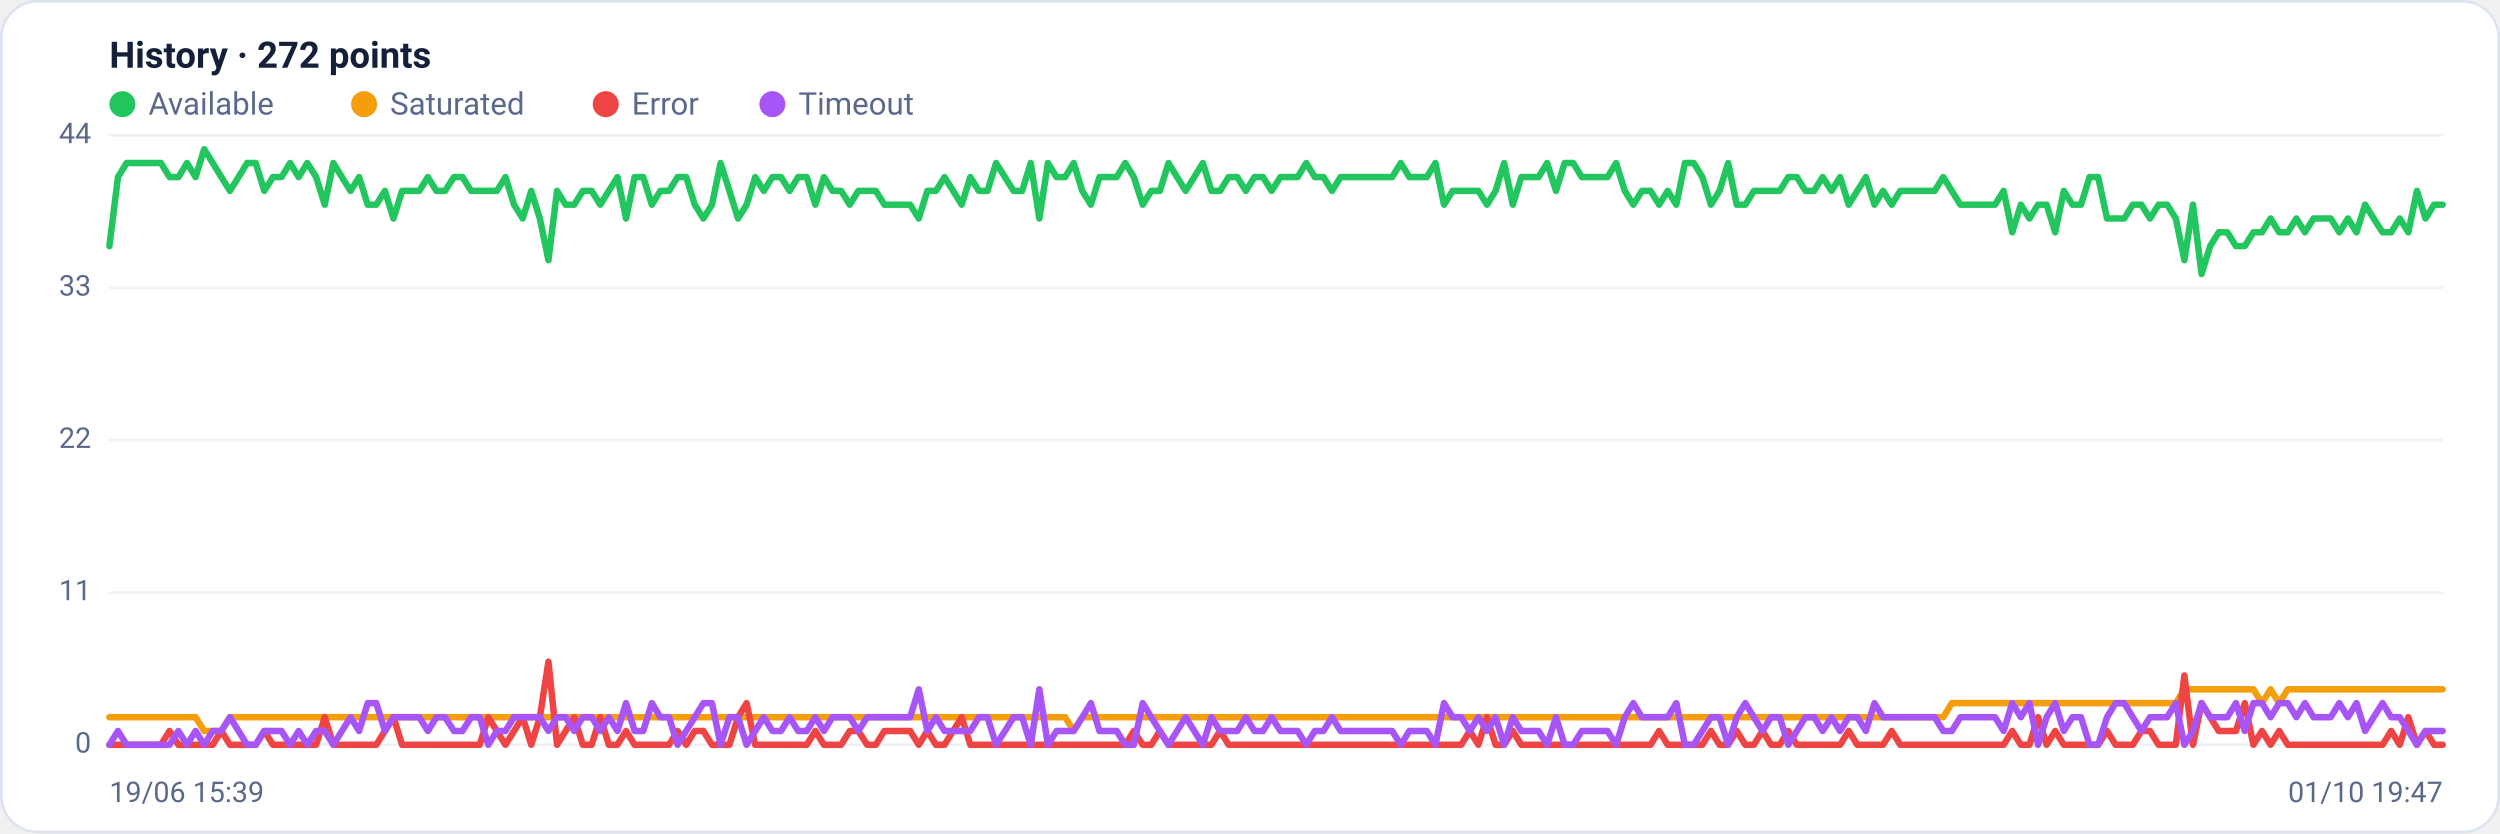
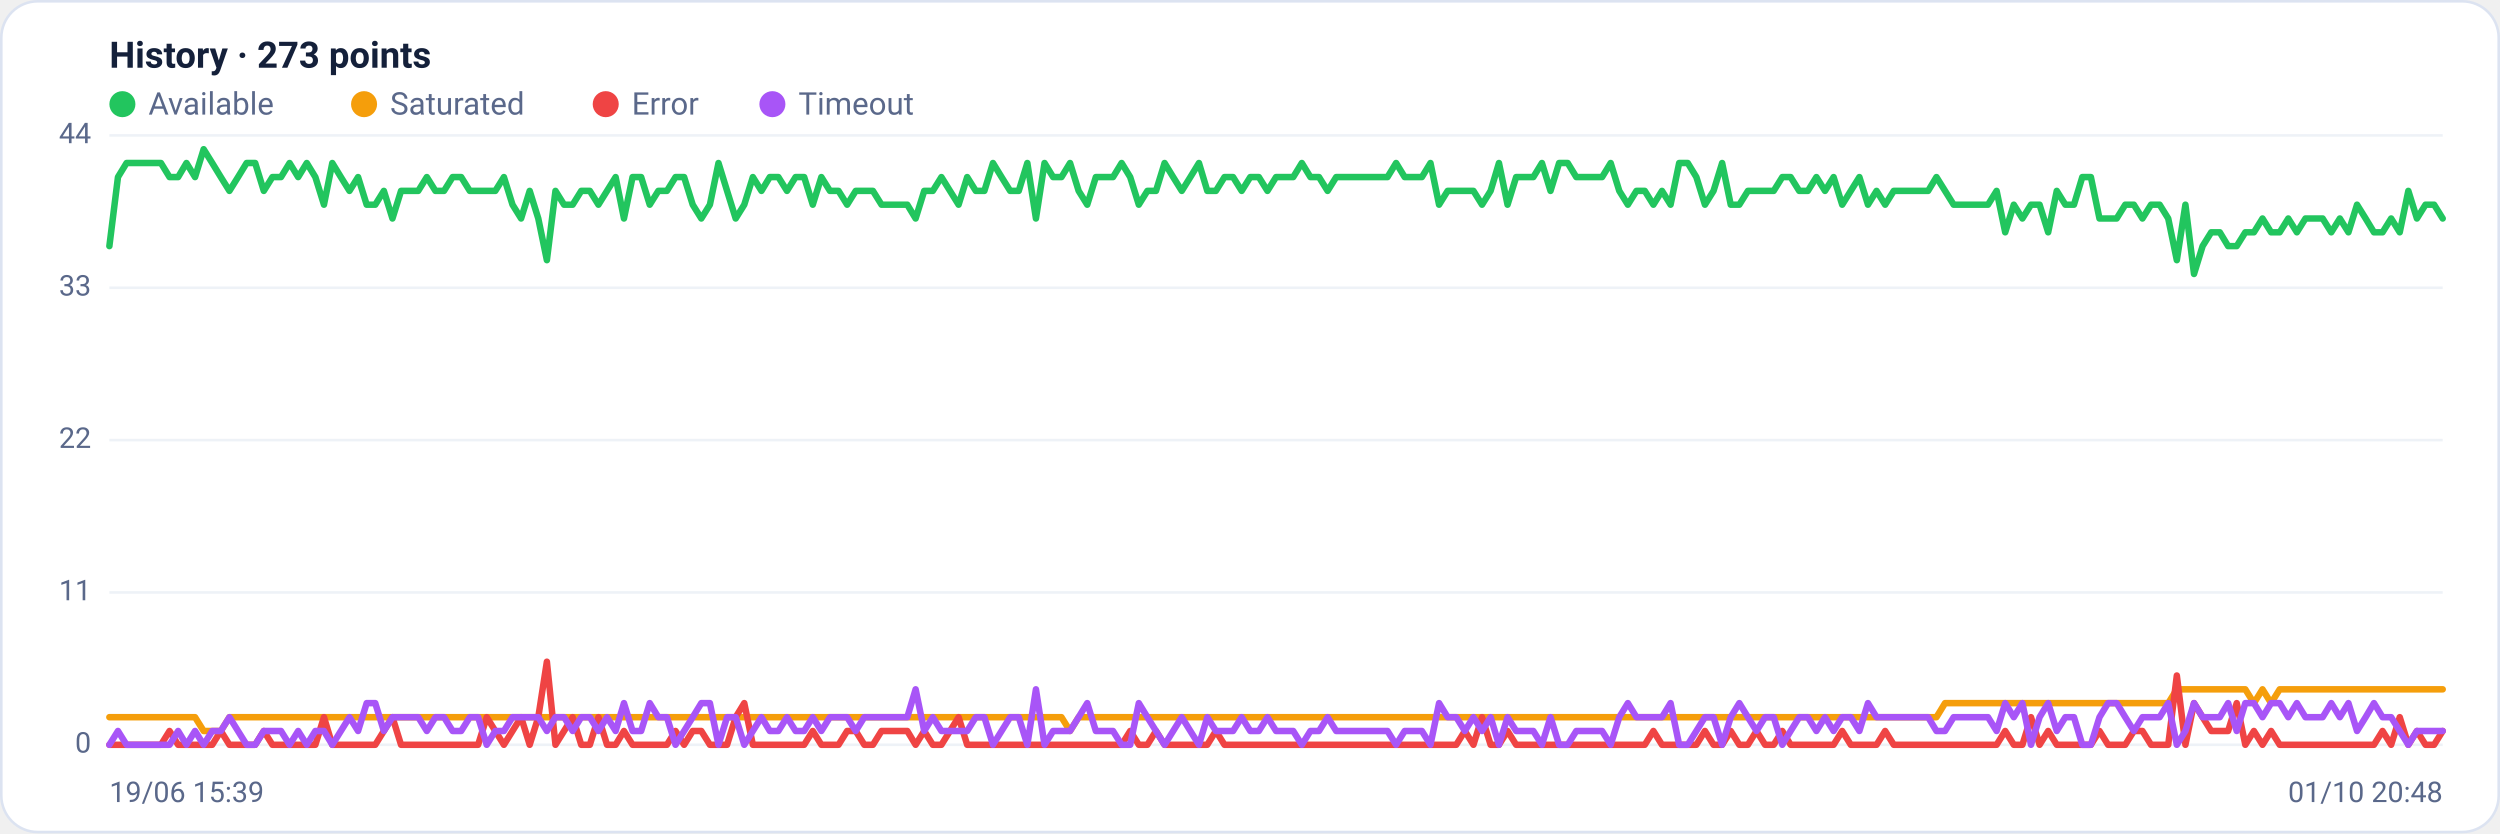
<svg xmlns="http://www.w3.org/2000/svg" viewBox="0 0 960 320" width="960" height="320" font-family="Segoe UI, system-ui, -apple-system, Roboto, Helvetica, Arial, sans-serif" role="img" aria-label="Availability history per region">
  <rect x="0.5" y="0.5" width="959" height="319" rx="14" fill="#ffffff" stroke="#dce3f1" />
-   <text x="42" y="26" font-size="14" font-weight="600" fill="#14203a">History · 272 points</text>
+   <text x="42" y="26" font-size="14" font-weight="600" fill="#14203a">History · 273 points</text>
  <circle cx="47" cy="40" r="5" fill="#22c55e" />
  <text x="57" y="44" font-size="12" fill="#5a688a">Available</text>
  <circle cx="139.8" cy="40" r="5" fill="#f59e0b" />
  <text x="149.8" y="44" font-size="12" fill="#5a688a">Saturated</text>
  <circle cx="232.6" cy="40" r="5" fill="#ef4444" />
  <text x="242.6" y="44" font-size="12" fill="#5a688a">Error</text>
  <circle cx="296.6" cy="40" r="5" fill="#a855f7" />
  <text x="306.6" y="44" font-size="12" fill="#5a688a">Timeout</text>
  <line x1="42" y1="286.0" x2="938" y2="286.0" stroke="#eef2f7" stroke-width="1" />
  <text x="35" y="289.0" text-anchor="end" font-size="11" fill="#5a688a">0</text>
  <line x1="42" y1="227.5" x2="938" y2="227.5" stroke="#eef2f7" stroke-width="1" />
  <text x="35" y="230.5" text-anchor="end" font-size="11" fill="#5a688a">11</text>
  <line x1="42" y1="169.0" x2="938" y2="169.0" stroke="#eef2f7" stroke-width="1" />
  <text x="35" y="172.0" text-anchor="end" font-size="11" fill="#5a688a">22</text>
  <line x1="42" y1="110.5" x2="938" y2="110.5" stroke="#eef2f7" stroke-width="1" />
  <text x="35" y="113.5" text-anchor="end" font-size="11" fill="#5a688a">33</text>
  <line x1="42" y1="52.0" x2="938" y2="52.0" stroke="#eef2f7" stroke-width="1" />
  <text x="35" y="55.0" text-anchor="end" font-size="11" fill="#5a688a">44</text>
-   <polyline fill="none" stroke="#22c55e" stroke-width="2.5" stroke-linejoin="round" stroke-linecap="round" points="42.0,94.5 45.3,68.0 48.6,62.6 51.9,62.6 55.2,62.6 58.5,62.6 61.8,62.6 65.1,68.0 68.5,68.0 71.8,62.6 75.1,68.0 78.4,57.3 81.7,62.6 85.0,68.0 88.3,73.3 91.6,68.0 94.9,62.6 98.2,62.6 101.5,73.3 104.8,68.0 108.1,68.0 111.4,62.6 114.7,68.0 118.0,62.6 121.4,68.0 124.7,78.6 128.0,62.6 131.3,68.0 134.6,73.3 137.9,68.0 141.2,78.6 144.5,78.6 147.8,73.3 151.1,83.9 154.4,73.3 157.7,73.3 161.0,73.3 164.3,68.0 167.6,73.3 170.9,73.3 174.3,68.0 177.6,68.0 180.9,73.3 184.2,73.3 187.5,73.3 190.8,73.3 194.1,68.0 197.4,78.6 200.7,83.9 204.0,73.3 207.3,83.9 210.6,99.9 213.9,73.3 217.2,78.6 220.5,78.6 223.8,73.3 227.2,73.3 230.5,78.6 233.8,73.3 237.1,68.0 240.4,83.9 243.7,68.0 247.0,68.0 250.3,78.6 253.6,73.3 256.9,73.3 260.2,68.0 263.5,68.0 266.8,78.6 270.1,83.9 273.4,78.6 276.7,62.6 280.1,73.3 283.4,83.9 286.7,78.6 290.0,68.0 293.3,73.3 296.6,68.0 299.9,68.0 303.2,73.3 306.5,68.0 309.8,68.0 313.1,78.6 316.4,68.0 319.7,73.3 323.0,73.3 326.3,78.6 329.6,73.3 333.0,73.3 336.3,73.3 339.6,78.6 342.9,78.6 346.2,78.6 349.5,78.6 352.8,83.9 356.1,73.3 359.4,73.3 362.7,68.0 366.0,73.3 369.3,78.6 372.6,68.0 375.9,73.3 379.2,73.3 382.5,62.6 385.9,68.0 389.2,73.3 392.5,73.3 395.8,62.6 399.1,83.9 402.4,62.6 405.7,68.0 409.0,68.0 412.3,62.6 415.6,73.3 418.9,78.6 422.2,68.0 425.5,68.0 428.8,68.0 432.1,62.6 435.4,68.0 438.8,78.6 442.1,73.3 445.4,73.3 448.7,62.6 452.0,68.0 455.3,73.3 458.6,68.0 461.9,62.6 465.2,73.3 468.5,73.3 471.8,68.0 475.1,68.0 478.4,73.3 481.7,68.0 485.0,68.0 488.3,73.3 491.7,68.0 495.0,68.0 498.3,68.0 501.6,62.6 504.9,68.0 508.2,68.0 511.5,73.3 514.8,68.0 518.1,68.0 521.4,68.0 524.7,68.0 528.0,68.0 531.3,68.0 534.6,68.0 537.9,62.6 541.2,68.0 544.6,68.0 547.9,68.0 551.2,62.6 554.5,78.6 557.8,73.3 561.1,73.3 564.4,73.3 567.7,73.3 571.0,78.6 574.3,73.3 577.6,62.6 580.9,78.6 584.2,68.0 587.5,68.0 590.8,68.0 594.1,62.6 597.5,73.3 600.8,62.6 604.1,62.6 607.4,68.0 610.7,68.0 614.0,68.0 617.3,68.0 620.6,62.6 623.9,73.3 627.2,78.6 630.5,73.3 633.8,73.3 637.1,78.6 640.4,73.3 643.7,78.6 647.0,62.6 650.4,62.6 653.7,68.0 657.0,78.6 660.3,73.3 663.6,62.6 666.9,78.6 670.2,78.6 673.5,73.3 676.8,73.3 680.1,73.3 683.4,73.3 686.7,68.0 690.0,68.0 693.3,73.3 696.6,73.3 699.9,68.0 703.3,73.3 706.6,68.0 709.9,78.6 713.2,73.3 716.5,68.0 719.8,78.6 723.1,73.3 726.4,78.6 729.7,73.3 733.0,73.3 736.3,73.3 739.6,73.3 742.9,73.3 746.2,68.0 749.5,73.3 752.8,78.6 756.2,78.6 759.5,78.6 762.8,78.6 766.1,78.6 769.4,73.3 772.7,89.2 776.0,78.6 779.3,83.9 782.6,78.6 785.9,78.6 789.2,89.2 792.5,73.3 795.8,78.6 799.1,78.6 802.4,68.0 805.7,68.0 809.1,83.9 812.4,83.9 815.7,83.9 819.0,78.6 822.3,78.6 825.6,83.9 828.9,78.6 832.2,78.6 835.5,83.9 838.8,99.9 842.1,78.6 845.4,105.2 848.7,94.5 852.0,89.2 855.3,89.2 858.6,94.5 862.0,94.5 865.3,89.2 868.6,89.2 871.9,83.9 875.2,89.2 878.5,89.2 881.8,83.9 885.1,89.2 888.4,83.9 891.7,83.9 895.0,83.9 898.3,89.2 901.6,83.9 904.9,89.2 908.2,78.6 911.5,83.9 914.9,89.2 918.2,89.2 921.5,83.9 924.8,89.2 928.1,73.3 931.4,83.9 934.7,78.6 938.0,78.6" />
-   <polyline fill="none" stroke="#f59e0b" stroke-width="2.5" stroke-linejoin="round" stroke-linecap="round" points="42.0,275.4 45.3,275.4 48.6,275.4 51.9,275.4 55.2,275.4 58.5,275.4 61.8,275.4 65.1,275.4 68.5,275.4 71.8,275.4 75.1,275.4 78.4,280.7 81.7,280.7 85.0,280.7 88.3,275.4 91.6,275.4 94.9,275.4 98.2,275.4 101.5,275.4 104.8,275.4 108.1,275.4 111.4,275.4 114.7,275.4 118.0,275.4 121.4,275.4 124.7,275.4 128.0,275.4 131.3,275.4 134.6,275.4 137.9,275.4 141.2,275.4 144.5,275.4 147.8,275.4 151.1,275.4 154.4,275.4 157.7,275.4 161.0,275.4 164.3,275.4 167.6,275.4 170.9,275.4 174.3,275.4 177.6,275.4 180.9,275.4 184.2,275.4 187.5,275.4 190.8,275.4 194.1,275.4 197.4,275.4 200.7,275.4 204.0,275.4 207.3,275.4 210.6,275.4 213.9,275.4 217.2,275.4 220.5,275.4 223.8,275.4 227.2,275.4 230.5,275.4 233.8,275.4 237.1,275.4 240.4,275.4 243.7,275.4 247.0,275.4 250.3,275.4 253.6,275.4 256.9,275.4 260.2,275.4 263.5,275.4 266.8,275.4 270.1,275.4 273.4,275.4 276.7,275.4 280.1,275.4 283.4,275.4 286.7,275.4 290.0,275.4 293.3,275.4 296.6,275.4 299.9,275.4 303.2,275.4 306.5,275.4 309.8,275.4 313.1,275.4 316.4,275.4 319.7,275.4 323.0,275.4 326.3,275.4 329.6,275.4 333.0,275.4 336.3,275.4 339.6,275.4 342.9,275.4 346.2,275.4 349.5,275.4 352.8,275.4 356.1,275.4 359.4,275.4 362.7,275.4 366.0,275.4 369.3,275.4 372.6,275.4 375.9,275.4 379.2,275.4 382.5,275.4 385.9,275.4 389.2,275.4 392.5,275.4 395.8,275.4 399.1,275.4 402.4,275.4 405.7,275.4 409.0,275.4 412.3,280.7 415.6,275.4 418.9,275.4 422.2,275.4 425.5,275.4 428.8,275.4 432.1,275.4 435.4,275.4 438.8,275.4 442.1,275.4 445.4,275.4 448.7,275.4 452.0,275.4 455.3,275.4 458.6,275.4 461.9,275.4 465.2,275.4 468.5,275.4 471.8,275.4 475.1,275.4 478.4,275.4 481.7,275.4 485.0,275.4 488.3,275.4 491.7,275.4 495.0,275.4 498.3,275.4 501.6,275.4 504.9,275.4 508.2,275.4 511.5,275.4 514.8,275.4 518.1,275.4 521.4,275.4 524.7,275.4 528.0,275.4 531.3,275.4 534.6,275.4 537.9,275.4 541.2,275.4 544.6,275.4 547.9,275.4 551.2,275.4 554.5,275.4 557.8,275.4 561.1,275.4 564.4,275.4 567.7,275.4 571.0,275.4 574.3,275.4 577.6,275.4 580.9,275.4 584.2,275.4 587.5,275.4 590.8,275.4 594.1,275.4 597.5,275.4 600.8,275.4 604.1,275.4 607.4,275.4 610.7,275.4 614.0,275.4 617.3,275.4 620.6,275.4 623.9,275.4 627.2,275.4 630.5,275.4 633.8,275.4 637.1,275.4 640.4,275.4 643.7,275.4 647.0,275.4 650.4,275.4 653.7,275.4 657.0,275.4 660.3,275.4 663.6,275.4 666.9,275.4 670.2,275.4 673.5,275.4 676.8,275.4 680.1,275.4 683.4,275.4 686.7,275.4 690.0,275.4 693.3,275.4 696.6,275.4 699.9,275.4 703.3,275.4 706.6,275.4 709.9,275.4 713.2,275.4 716.5,275.4 719.8,275.4 723.1,275.4 726.4,275.4 729.7,275.4 733.0,275.4 736.3,275.4 739.6,275.4 742.9,275.4 746.2,275.4 749.5,270.0 752.8,270.0 756.2,270.0 759.5,270.0 762.8,270.0 766.1,270.0 769.4,270.0 772.7,270.0 776.0,270.0 779.3,270.0 782.6,270.0 785.9,270.0 789.2,270.0 792.5,270.0 795.8,270.0 799.1,270.0 802.4,270.0 805.7,270.0 809.1,270.0 812.4,270.0 815.7,270.0 819.0,270.0 822.3,270.0 825.6,270.0 828.9,270.0 832.2,270.0 835.5,270.0 838.8,264.7 842.1,264.7 845.4,264.7 848.7,264.7 852.0,264.7 855.3,264.7 858.6,264.7 862.0,264.7 865.3,264.7 868.6,270.0 871.9,264.7 875.2,270.0 878.5,264.7 881.8,264.7 885.1,264.7 888.4,264.7 891.7,264.7 895.0,264.7 898.3,264.7 901.6,264.7 904.9,264.7 908.2,264.7 911.5,264.7 914.9,264.7 918.2,264.7 921.5,264.7 924.8,264.7 928.1,264.7 931.4,264.7 934.7,264.7 938.0,264.7" />
-   <polyline fill="none" stroke="#ef4444" stroke-width="2.5" stroke-linejoin="round" stroke-linecap="round" points="42.0,286.0 45.3,286.0 48.6,286.0 51.9,286.0 55.2,286.0 58.5,286.0 61.8,286.0 65.1,280.7 68.5,286.0 71.8,286.0 75.1,286.0 78.4,286.0 81.7,286.0 85.0,280.7 88.3,286.0 91.6,286.0 94.9,286.0 98.2,286.0 101.5,280.7 104.8,286.0 108.1,286.0 111.4,286.0 114.7,286.0 118.0,286.0 121.4,286.0 124.7,275.4 128.0,286.0 131.3,286.0 134.6,286.0 137.9,286.0 141.2,286.0 144.5,286.0 147.8,280.7 151.1,275.4 154.4,286.0 157.7,286.0 161.0,286.0 164.3,286.0 167.6,286.0 170.9,286.0 174.3,286.0 177.6,286.0 180.9,286.0 184.2,286.0 187.5,275.4 190.8,280.7 194.1,286.0 197.4,280.7 200.7,275.4 204.0,286.0 207.3,275.4 210.6,254.1 213.9,286.0 217.2,280.7 220.5,275.4 223.8,286.0 227.2,286.0 230.5,275.4 233.8,286.0 237.1,286.0 240.4,280.7 243.7,286.0 247.0,286.0 250.3,286.0 253.6,286.0 256.9,286.0 260.2,280.7 263.5,286.0 266.8,280.7 270.1,280.7 273.4,286.0 276.7,286.0 280.1,286.0 283.4,275.4 286.7,270.0 290.0,286.0 293.3,286.0 296.6,286.0 299.9,286.0 303.2,286.0 306.5,286.0 309.8,286.0 313.1,280.7 316.4,286.0 319.7,286.0 323.0,286.0 326.3,280.7 329.6,280.7 333.0,286.0 336.3,286.0 339.6,280.7 342.9,280.7 346.2,280.7 349.5,280.7 352.8,286.0 356.1,280.7 359.4,286.0 362.7,286.0 366.0,280.7 369.3,275.4 372.6,286.0 375.9,286.0 379.2,286.0 382.5,286.0 385.9,286.0 389.2,286.0 392.5,286.0 395.8,286.0 399.1,286.0 402.4,286.0 405.7,286.0 409.0,286.0 412.3,286.0 415.6,286.0 418.9,286.0 422.2,286.0 425.5,286.0 428.8,286.0 432.1,286.0 435.4,280.7 438.8,286.0 442.1,286.0 445.4,280.7 448.7,286.0 452.0,286.0 455.3,286.0 458.6,286.0 461.9,286.0 465.2,286.0 468.5,280.7 471.8,286.0 475.1,286.0 478.4,286.0 481.7,286.0 485.0,286.0 488.3,286.0 491.7,286.0 495.0,286.0 498.3,286.0 501.6,286.0 504.9,286.0 508.2,286.0 511.5,286.0 514.8,286.0 518.1,286.0 521.4,286.0 524.7,286.0 528.0,286.0 531.3,286.0 534.6,286.0 537.9,286.0 541.2,286.0 544.6,286.0 547.9,286.0 551.2,286.0 554.5,286.0 557.8,286.0 561.1,286.0 564.4,280.7 567.7,286.0 571.0,275.4 574.3,286.0 577.6,286.0 580.9,280.7 584.2,286.0 587.5,286.0 590.8,286.0 594.1,286.0 597.5,286.0 600.8,286.0 604.1,286.0 607.4,286.0 610.7,286.0 614.0,286.0 617.3,286.0 620.6,286.0 623.9,286.0 627.2,286.0 630.5,286.0 633.8,286.0 637.1,280.7 640.4,286.0 643.7,286.0 647.0,286.0 650.4,286.0 653.7,286.0 657.0,280.7 660.3,286.0 663.6,286.0 666.9,280.7 670.2,286.0 673.5,286.0 676.8,280.7 680.1,286.0 683.4,286.0 686.7,280.7 690.0,286.0 693.3,286.0 696.6,286.0 699.9,286.0 703.3,286.0 706.6,286.0 709.9,280.7 713.2,286.0 716.5,286.0 719.8,286.0 723.1,286.0 726.4,280.7 729.7,286.0 733.0,286.0 736.3,286.0 739.6,286.0 742.9,286.0 746.2,286.0 749.5,286.0 752.8,286.0 756.2,286.0 759.5,286.0 762.8,286.0 766.1,286.0 769.4,286.0 772.7,280.7 776.0,286.0 779.3,286.0 782.6,275.4 785.9,286.0 789.2,280.7 792.5,286.0 795.8,286.0 799.1,286.0 802.4,286.0 805.7,286.0 809.1,280.7 812.4,286.0 815.7,286.0 819.0,286.0 822.3,280.7 825.6,280.7 828.9,286.0 832.2,286.0 835.5,286.0 838.8,259.4 842.1,286.0 845.4,270.0 848.7,275.4 852.0,280.7 855.3,280.7 858.6,280.7 862.0,270.0 865.3,286.0 868.6,280.7 871.9,286.0 875.2,280.7 878.5,286.0 881.8,286.0 885.1,286.0 888.4,286.0 891.7,286.0 895.0,286.0 898.3,286.0 901.6,286.0 904.9,286.0 908.2,286.0 911.5,286.0 914.9,286.0 918.2,280.7 921.5,286.0 924.8,275.4 928.1,286.0 931.4,280.7 934.7,286.0 938.0,286.0" />
-   <polyline fill="none" stroke="#a855f7" stroke-width="2.5" stroke-linejoin="round" stroke-linecap="round" points="42.0,286.0 45.3,280.7 48.6,286.0 51.9,286.0 55.2,286.0 58.5,286.0 61.8,286.0 65.1,286.0 68.5,280.7 71.8,286.0 75.1,280.7 78.4,286.0 81.7,280.7 85.0,280.7 88.3,275.4 91.6,280.7 94.9,286.0 98.2,286.0 101.5,280.7 104.8,280.7 108.1,280.7 111.4,286.0 114.7,280.7 118.0,286.0 121.4,280.7 124.7,280.7 128.0,286.0 131.3,280.7 134.6,275.4 137.9,280.7 141.2,270.0 144.5,270.0 147.8,280.7 151.1,275.4 154.4,275.4 157.7,275.4 161.0,275.4 164.3,280.7 167.6,275.4 170.9,275.4 174.3,280.7 177.6,280.7 180.9,275.4 184.2,275.4 187.5,286.0 190.8,280.7 194.1,280.7 197.4,275.4 200.7,275.4 204.0,275.4 207.3,275.4 210.6,280.7 213.9,275.4 217.2,275.4 220.5,280.7 223.8,275.4 227.2,275.4 230.5,280.7 233.8,275.4 237.1,280.7 240.4,270.0 243.7,280.7 247.0,280.7 250.3,270.0 253.6,275.4 256.9,275.4 260.2,286.0 263.5,280.7 266.8,275.4 270.1,270.0 273.4,270.0 276.7,286.0 280.1,275.4 283.4,275.4 286.7,286.0 290.0,280.7 293.3,275.4 296.6,280.7 299.9,280.7 303.2,275.4 306.5,280.7 309.8,280.7 313.1,275.4 316.4,280.7 319.7,275.4 323.0,275.4 326.3,275.4 329.6,280.7 333.0,275.4 336.3,275.4 339.6,275.4 342.9,275.4 346.2,275.4 349.5,275.4 352.8,264.7 356.1,280.7 359.4,275.4 362.7,280.7 366.0,280.7 369.3,280.7 372.6,280.7 375.9,275.4 379.2,275.4 382.5,286.0 385.9,280.7 389.2,275.4 392.5,275.4 395.8,286.0 399.1,264.7 402.4,286.0 405.7,280.7 409.0,280.7 412.3,280.7 415.6,275.4 418.9,270.0 422.2,280.7 425.5,280.7 428.8,280.7 432.1,286.0 435.4,286.0 438.8,270.0 442.1,275.4 445.4,280.7 448.7,286.0 452.0,280.7 455.3,275.4 458.6,280.7 461.9,286.0 465.2,275.4 468.5,280.7 471.8,280.7 475.1,280.7 478.4,275.4 481.7,280.7 485.0,280.7 488.3,275.4 491.7,280.7 495.0,280.7 498.3,280.7 501.6,286.0 504.9,280.7 508.2,280.7 511.5,275.4 514.8,280.7 518.1,280.7 521.4,280.7 524.7,280.7 528.0,280.7 531.3,280.7 534.6,280.7 537.9,286.0 541.2,280.7 544.6,280.7 547.9,280.7 551.2,286.0 554.5,270.0 557.8,275.4 561.1,275.4 564.4,280.7 567.7,275.4 571.0,280.7 574.3,275.4 577.6,286.0 580.9,275.4 584.2,280.7 587.5,280.7 590.8,280.7 594.1,286.0 597.5,275.4 600.8,286.0 604.1,286.0 607.4,280.7 610.7,280.7 614.0,280.7 617.3,280.7 620.6,286.0 623.9,275.4 627.2,270.0 630.5,275.4 633.8,275.4 637.1,275.4 640.4,275.4 643.7,270.0 647.0,286.0 650.4,286.0 653.7,280.7 657.0,275.4 660.3,275.4 663.6,286.0 666.9,275.4 670.2,270.0 673.5,275.4 676.8,280.7 680.1,275.4 683.4,275.4 686.7,286.0 690.0,280.7 693.3,275.4 696.6,275.4 699.9,280.7 703.3,275.4 706.6,280.7 709.9,275.4 713.2,275.4 716.5,280.7 719.8,270.0 723.1,275.4 726.4,275.4 729.7,275.4 733.0,275.4 736.3,275.4 739.6,275.4 742.9,275.4 746.2,280.7 749.5,280.7 752.8,275.4 756.2,275.4 759.5,275.4 762.8,275.4 766.1,275.4 769.4,280.7 772.7,270.0 776.0,275.4 779.3,270.0 782.6,286.0 785.9,275.4 789.2,270.0 792.5,280.7 795.8,275.4 799.1,275.4 802.4,286.0 805.7,286.0 809.1,275.4 812.4,270.0 815.7,270.0 819.0,275.4 822.3,280.7 825.6,275.4 828.9,275.4 832.2,275.4 835.5,270.0 838.8,286.0 842.1,280.7 845.4,270.0 848.7,275.4 852.0,275.4 855.3,275.4 858.6,270.0 862.0,280.7 865.3,270.0 868.6,270.0 871.9,275.4 875.2,270.0 878.5,270.0 881.8,275.4 885.1,270.0 888.4,275.4 891.7,275.4 895.0,275.4 898.3,270.0 901.6,275.4 904.9,270.0 908.2,280.7 911.5,275.4 914.9,270.0 918.2,275.4 921.5,275.4 924.8,280.7 928.1,286.0 931.4,280.7 934.7,280.7 938.0,280.7" />
+   <polyline fill="none" stroke="#22c55e" stroke-width="2.5" stroke-linejoin="round" stroke-linecap="round" points="42.0,94.5 45.3,68.0 48.6,62.6 51.9,62.6 55.2,62.6 58.5,62.6 61.8,62.6 65.1,68.0 68.4,68.0 71.6,62.6 74.9,68.0 78.2,57.3 81.5,62.6 84.8,68.0 88.1,73.3 91.4,68.0 94.7,62.6 98.0,62.6 101.3,73.3 104.6,68.0 107.9,68.0 111.2,62.6 114.5,68.0 117.8,62.6 121.1,68.0 124.4,78.6 127.6,62.6 130.9,68.0 134.2,73.3 137.5,68.0 140.8,78.6 144.1,78.6 147.4,73.3 150.7,83.9 154.0,73.3 157.3,73.3 160.6,73.3 163.9,68.0 167.2,73.3 170.5,73.3 173.8,68.0 177.1,68.0 180.4,73.3 183.6,73.3 186.9,73.3 190.2,73.3 193.5,68.0 196.8,78.6 200.1,83.9 203.4,73.3 206.7,83.9 210.0,99.9 213.3,73.3 216.6,78.6 219.9,78.6 223.2,73.3 226.5,73.3 229.8,78.6 233.1,73.3 236.4,68.0 239.6,83.9 242.9,68.0 246.2,68.0 249.5,78.6 252.8,73.3 256.1,73.3 259.4,68.0 262.7,68.0 266.0,78.6 269.3,83.9 272.6,78.6 275.9,62.6 279.2,73.3 282.5,83.9 285.8,78.6 289.1,68.0 292.4,73.3 295.6,68.0 298.9,68.0 302.2,73.3 305.5,68.0 308.8,68.0 312.1,78.6 315.4,68.0 318.7,73.3 322.0,73.3 325.3,78.6 328.6,73.3 331.9,73.3 335.2,73.3 338.5,78.6 341.8,78.6 345.1,78.6 348.4,78.6 351.6,83.9 354.9,73.3 358.2,73.3 361.5,68.0 364.8,73.3 368.1,78.6 371.4,68.0 374.7,73.3 378.0,73.3 381.3,62.6 384.6,68.0 387.9,73.3 391.2,73.3 394.5,62.6 397.8,83.9 401.1,62.6 404.4,68.0 407.6,68.0 410.9,62.6 414.2,73.3 417.5,78.6 420.8,68.0 424.1,68.0 427.4,68.0 430.7,62.6 434.0,68.0 437.3,78.6 440.6,73.3 443.9,73.3 447.2,62.6 450.5,68.0 453.8,73.3 457.1,68.0 460.4,62.6 463.6,73.3 466.9,73.3 470.2,68.0 473.5,68.0 476.8,73.3 480.1,68.0 483.4,68.0 486.7,73.3 490.0,68.0 493.3,68.0 496.6,68.0 499.9,62.6 503.2,68.0 506.5,68.0 509.8,73.3 513.1,68.0 516.4,68.0 519.6,68.0 522.9,68.0 526.2,68.0 529.5,68.0 532.8,68.0 536.1,62.6 539.4,68.0 542.7,68.0 546.0,68.0 549.3,62.6 552.6,78.6 555.9,73.3 559.2,73.3 562.5,73.3 565.8,73.3 569.1,78.6 572.4,73.3 575.6,62.6 578.9,78.6 582.2,68.0 585.5,68.0 588.8,68.0 592.1,62.6 595.4,73.3 598.7,62.6 602.0,62.6 605.3,68.0 608.6,68.0 611.9,68.0 615.2,68.0 618.5,62.6 621.8,73.3 625.1,78.6 628.4,73.3 631.6,73.3 634.9,78.6 638.2,73.3 641.5,78.6 644.8,62.6 648.1,62.6 651.4,68.0 654.7,78.6 658.0,73.3 661.3,62.6 664.6,78.6 667.9,78.6 671.2,73.3 674.5,73.3 677.8,73.3 681.1,73.3 684.4,68.0 687.6,68.0 690.9,73.3 694.2,73.3 697.5,68.0 700.8,73.3 704.1,68.0 707.4,78.6 710.7,73.3 714.0,68.0 717.3,78.6 720.6,73.3 723.9,78.6 727.2,73.3 730.5,73.3 733.8,73.3 737.1,73.3 740.4,73.3 743.6,68.0 746.9,73.3 750.2,78.6 753.5,78.6 756.8,78.6 760.1,78.6 763.4,78.6 766.7,73.3 770.0,89.2 773.3,78.6 776.6,83.9 779.9,78.6 783.2,78.6 786.5,89.2 789.8,73.3 793.1,78.6 796.4,78.6 799.6,68.0 802.9,68.0 806.2,83.9 809.5,83.9 812.8,83.9 816.1,78.6 819.4,78.6 822.7,83.9 826.0,78.6 829.3,78.6 832.6,83.9 835.9,99.9 839.2,78.6 842.5,105.2 845.8,94.5 849.1,89.2 852.4,89.2 855.6,94.5 858.9,94.5 862.2,89.2 865.5,89.2 868.8,83.9 872.1,89.2 875.4,89.2 878.7,83.9 882.0,89.2 885.3,83.9 888.6,83.9 891.9,83.9 895.2,89.2 898.5,83.9 901.8,89.2 905.1,78.6 908.4,83.9 911.6,89.2 914.9,89.2 918.2,83.9 921.5,89.2 924.8,73.3 928.1,83.9 931.4,78.6 934.7,78.6 938.0,83.9" />
+   <polyline fill="none" stroke="#f59e0b" stroke-width="2.5" stroke-linejoin="round" stroke-linecap="round" points="42.0,275.4 45.3,275.4 48.6,275.4 51.9,275.4 55.2,275.4 58.5,275.4 61.8,275.4 65.1,275.4 68.4,275.4 71.6,275.4 74.9,275.4 78.2,280.7 81.5,280.7 84.8,280.7 88.1,275.4 91.4,275.4 94.7,275.4 98.0,275.4 101.3,275.4 104.6,275.4 107.9,275.4 111.2,275.4 114.5,275.4 117.8,275.4 121.1,275.4 124.4,275.4 127.6,275.4 130.9,275.4 134.2,275.4 137.5,275.4 140.8,275.4 144.1,275.4 147.4,275.4 150.7,275.4 154.0,275.4 157.3,275.4 160.6,275.4 163.9,275.4 167.2,275.4 170.5,275.4 173.8,275.4 177.1,275.4 180.4,275.4 183.6,275.4 186.9,275.4 190.2,275.4 193.5,275.4 196.8,275.4 200.1,275.4 203.4,275.4 206.7,275.4 210.0,275.4 213.3,275.4 216.6,275.4 219.9,275.4 223.2,275.4 226.5,275.4 229.8,275.4 233.1,275.4 236.4,275.4 239.6,275.4 242.9,275.4 246.2,275.4 249.5,275.4 252.8,275.4 256.1,275.4 259.4,275.4 262.7,275.4 266.0,275.4 269.3,275.4 272.6,275.4 275.9,275.4 279.2,275.4 282.5,275.4 285.8,275.4 289.1,275.4 292.4,275.4 295.6,275.4 298.9,275.4 302.2,275.4 305.5,275.4 308.8,275.4 312.1,275.4 315.4,275.4 318.7,275.4 322.0,275.4 325.3,275.4 328.6,275.4 331.9,275.4 335.2,275.4 338.5,275.4 341.8,275.4 345.1,275.4 348.4,275.4 351.6,275.4 354.9,275.4 358.2,275.4 361.5,275.4 364.8,275.4 368.1,275.4 371.4,275.4 374.7,275.4 378.0,275.4 381.3,275.4 384.6,275.4 387.9,275.4 391.2,275.4 394.5,275.4 397.8,275.4 401.1,275.4 404.4,275.4 407.6,275.4 410.9,280.7 414.2,275.4 417.5,275.4 420.8,275.4 424.1,275.4 427.4,275.4 430.7,275.4 434.0,275.4 437.3,275.4 440.6,275.4 443.9,275.4 447.2,275.4 450.5,275.4 453.8,275.4 457.1,275.4 460.4,275.4 463.6,275.4 466.9,275.4 470.2,275.4 473.5,275.4 476.8,275.4 480.1,275.4 483.4,275.4 486.7,275.4 490.0,275.4 493.3,275.4 496.6,275.4 499.9,275.4 503.2,275.4 506.5,275.4 509.8,275.4 513.1,275.4 516.4,275.4 519.6,275.4 522.9,275.4 526.2,275.4 529.5,275.4 532.8,275.4 536.1,275.4 539.4,275.4 542.7,275.4 546.0,275.4 549.3,275.4 552.6,275.4 555.9,275.4 559.2,275.4 562.5,275.4 565.8,275.4 569.1,275.4 572.4,275.4 575.6,275.4 578.9,275.4 582.2,275.4 585.5,275.4 588.8,275.4 592.1,275.4 595.4,275.4 598.7,275.4 602.0,275.4 605.3,275.4 608.6,275.4 611.9,275.4 615.2,275.4 618.5,275.4 621.8,275.4 625.1,275.4 628.4,275.4 631.6,275.4 634.9,275.4 638.2,275.4 641.5,275.4 644.8,275.4 648.1,275.4 651.4,275.4 654.7,275.4 658.0,275.4 661.3,275.4 664.6,275.4 667.9,275.4 671.2,275.4 674.5,275.4 677.8,275.4 681.1,275.4 684.4,275.4 687.6,275.4 690.9,275.4 694.2,275.4 697.5,275.4 700.8,275.4 704.1,275.4 707.4,275.4 710.7,275.4 714.0,275.4 717.3,275.4 720.6,275.4 723.9,275.4 727.2,275.4 730.5,275.4 733.8,275.4 737.1,275.4 740.4,275.4 743.6,275.4 746.9,270.0 750.2,270.0 753.5,270.0 756.8,270.0 760.1,270.0 763.4,270.0 766.7,270.0 770.0,270.0 773.3,270.0 776.6,270.0 779.9,270.0 783.2,270.0 786.5,270.0 789.8,270.0 793.1,270.0 796.4,270.0 799.6,270.0 802.9,270.0 806.2,270.0 809.5,270.0 812.8,270.0 816.1,270.0 819.4,270.0 822.7,270.0 826.0,270.0 829.3,270.0 832.6,270.0 835.9,264.7 839.2,264.7 842.5,264.7 845.8,264.7 849.1,264.7 852.4,264.7 855.6,264.7 858.9,264.7 862.2,264.7 865.5,270.0 868.8,264.7 872.1,270.0 875.4,264.7 878.7,264.7 882.0,264.7 885.3,264.7 888.6,264.7 891.9,264.7 895.2,264.7 898.5,264.7 901.8,264.7 905.1,264.7 908.4,264.7 911.6,264.7 914.9,264.7 918.2,264.7 921.5,264.7 924.8,264.7 928.1,264.7 931.4,264.7 934.7,264.7 938.0,264.7" />
+   <polyline fill="none" stroke="#ef4444" stroke-width="2.5" stroke-linejoin="round" stroke-linecap="round" points="42.0,286.0 45.3,286.0 48.6,286.0 51.9,286.0 55.2,286.0 58.5,286.0 61.8,286.0 65.1,280.7 68.4,286.0 71.6,286.0 74.9,286.0 78.2,286.0 81.5,286.0 84.8,280.7 88.1,286.0 91.4,286.0 94.7,286.0 98.0,286.0 101.3,280.7 104.6,286.0 107.9,286.0 111.2,286.0 114.5,286.0 117.8,286.0 121.1,286.0 124.4,275.4 127.6,286.0 130.9,286.0 134.2,286.0 137.5,286.0 140.8,286.0 144.1,286.0 147.4,280.7 150.7,275.4 154.0,286.0 157.3,286.0 160.6,286.0 163.9,286.0 167.2,286.0 170.5,286.0 173.8,286.0 177.1,286.0 180.4,286.0 183.6,286.0 186.9,275.4 190.2,280.7 193.5,286.0 196.8,280.7 200.1,275.4 203.4,286.0 206.7,275.4 210.0,254.1 213.3,286.0 216.6,280.7 219.9,275.4 223.2,286.0 226.5,286.0 229.8,275.4 233.1,286.0 236.4,286.0 239.6,280.7 242.9,286.0 246.2,286.0 249.5,286.0 252.8,286.0 256.1,286.0 259.4,280.7 262.7,286.0 266.0,280.7 269.3,280.7 272.6,286.0 275.9,286.0 279.2,286.0 282.5,275.4 285.8,270.0 289.1,286.0 292.4,286.0 295.6,286.0 298.9,286.0 302.2,286.0 305.5,286.0 308.8,286.0 312.1,280.7 315.4,286.0 318.7,286.0 322.0,286.0 325.3,280.7 328.6,280.7 331.9,286.0 335.2,286.0 338.5,280.7 341.8,280.7 345.1,280.7 348.4,280.7 351.6,286.0 354.9,280.7 358.2,286.0 361.5,286.0 364.8,280.7 368.1,275.4 371.4,286.0 374.7,286.0 378.0,286.0 381.3,286.0 384.6,286.0 387.9,286.0 391.2,286.0 394.5,286.0 397.8,286.0 401.1,286.0 404.4,286.0 407.6,286.0 410.9,286.0 414.2,286.0 417.5,286.0 420.8,286.0 424.1,286.0 427.4,286.0 430.7,286.0 434.0,280.7 437.3,286.0 440.6,286.0 443.9,280.7 447.2,286.0 450.5,286.0 453.8,286.0 457.1,286.0 460.4,286.0 463.6,286.0 466.9,280.7 470.2,286.0 473.5,286.0 476.8,286.0 480.1,286.0 483.4,286.0 486.7,286.0 490.0,286.0 493.3,286.0 496.6,286.0 499.9,286.0 503.2,286.0 506.5,286.0 509.8,286.0 513.1,286.0 516.4,286.0 519.6,286.0 522.9,286.0 526.2,286.0 529.5,286.0 532.8,286.0 536.1,286.0 539.4,286.0 542.7,286.0 546.0,286.0 549.3,286.0 552.6,286.0 555.9,286.0 559.2,286.0 562.5,280.7 565.8,286.0 569.1,275.4 572.4,286.0 575.6,286.0 578.9,280.7 582.2,286.0 585.5,286.0 588.8,286.0 592.1,286.0 595.4,286.0 598.7,286.0 602.0,286.0 605.3,286.0 608.6,286.0 611.9,286.0 615.2,286.0 618.5,286.0 621.8,286.0 625.1,286.0 628.4,286.0 631.6,286.0 634.9,280.7 638.2,286.0 641.5,286.0 644.8,286.0 648.1,286.0 651.4,286.0 654.7,280.7 658.0,286.0 661.3,286.0 664.6,280.7 667.9,286.0 671.2,286.0 674.5,280.7 677.8,286.0 681.1,286.0 684.4,280.7 687.6,286.0 690.9,286.0 694.2,286.0 697.5,286.0 700.8,286.0 704.1,286.0 707.4,280.7 710.7,286.0 714.0,286.0 717.3,286.0 720.6,286.0 723.9,280.7 727.2,286.0 730.5,286.0 733.8,286.0 737.1,286.0 740.4,286.0 743.6,286.0 746.9,286.0 750.2,286.0 753.5,286.0 756.8,286.0 760.1,286.0 763.4,286.0 766.7,286.0 770.0,280.7 773.3,286.0 776.6,286.0 779.9,275.4 783.2,286.0 786.5,280.7 789.8,286.0 793.1,286.0 796.4,286.0 799.6,286.0 802.9,286.0 806.2,280.7 809.5,286.0 812.8,286.0 816.1,286.0 819.4,280.7 822.7,280.7 826.0,286.0 829.3,286.0 832.6,286.0 835.9,259.4 839.2,286.0 842.5,270.0 845.8,275.4 849.1,280.7 852.4,280.7 855.6,280.7 858.9,270.0 862.2,286.0 865.5,280.7 868.8,286.0 872.1,280.7 875.4,286.0 878.7,286.0 882.0,286.0 885.3,286.0 888.6,286.0 891.9,286.0 895.2,286.0 898.5,286.0 901.8,286.0 905.1,286.0 908.4,286.0 911.6,286.0 914.9,280.7 918.2,286.0 921.5,275.4 924.8,286.0 928.1,280.7 931.4,286.0 934.7,286.0 938.0,280.7" />
+   <polyline fill="none" stroke="#a855f7" stroke-width="2.5" stroke-linejoin="round" stroke-linecap="round" points="42.0,286.0 45.3,280.7 48.6,286.0 51.9,286.0 55.2,286.0 58.5,286.0 61.8,286.0 65.1,286.0 68.4,280.7 71.6,286.0 74.9,280.7 78.2,286.0 81.5,280.7 84.8,280.7 88.1,275.4 91.4,280.7 94.7,286.0 98.0,286.0 101.3,280.7 104.6,280.7 107.9,280.7 111.2,286.0 114.5,280.7 117.8,286.0 121.1,280.7 124.4,280.7 127.6,286.0 130.9,280.7 134.2,275.4 137.5,280.7 140.8,270.0 144.1,270.0 147.4,280.7 150.7,275.4 154.0,275.4 157.3,275.4 160.6,275.4 163.9,280.7 167.2,275.4 170.5,275.4 173.8,280.7 177.1,280.7 180.4,275.4 183.6,275.4 186.9,286.0 190.2,280.7 193.5,280.7 196.8,275.4 200.1,275.4 203.4,275.4 206.7,275.4 210.0,280.7 213.3,275.4 216.6,275.4 219.9,280.7 223.2,275.4 226.5,275.4 229.8,280.7 233.1,275.4 236.4,280.7 239.6,270.0 242.9,280.7 246.2,280.7 249.5,270.0 252.8,275.4 256.1,275.4 259.4,286.0 262.7,280.7 266.0,275.4 269.3,270.0 272.6,270.0 275.9,286.0 279.2,275.4 282.5,275.4 285.8,286.0 289.1,280.7 292.4,275.4 295.6,280.7 298.9,280.7 302.2,275.4 305.5,280.7 308.8,280.7 312.1,275.4 315.4,280.7 318.7,275.4 322.0,275.4 325.3,275.4 328.6,280.7 331.9,275.4 335.2,275.4 338.5,275.4 341.8,275.4 345.1,275.4 348.4,275.4 351.6,264.7 354.9,280.7 358.2,275.4 361.5,280.7 364.8,280.7 368.1,280.7 371.4,280.7 374.7,275.4 378.0,275.4 381.3,286.0 384.6,280.7 387.9,275.4 391.2,275.4 394.5,286.0 397.8,264.7 401.1,286.0 404.4,280.7 407.6,280.7 410.9,280.7 414.2,275.4 417.5,270.0 420.8,280.7 424.1,280.7 427.4,280.7 430.7,286.0 434.0,286.0 437.3,270.0 440.6,275.4 443.9,280.7 447.2,286.0 450.5,280.7 453.8,275.4 457.1,280.7 460.4,286.0 463.6,275.4 466.9,280.7 470.2,280.7 473.5,280.7 476.8,275.4 480.1,280.7 483.4,280.7 486.7,275.4 490.0,280.7 493.3,280.7 496.6,280.7 499.9,286.0 503.2,280.7 506.5,280.7 509.8,275.4 513.1,280.7 516.4,280.7 519.6,280.7 522.9,280.7 526.2,280.7 529.5,280.7 532.8,280.7 536.1,286.0 539.4,280.7 542.7,280.7 546.0,280.7 549.3,286.0 552.6,270.0 555.9,275.4 559.2,275.4 562.5,280.7 565.8,275.4 569.1,280.7 572.4,275.4 575.6,286.0 578.9,275.4 582.2,280.7 585.5,280.7 588.8,280.7 592.1,286.0 595.4,275.4 598.7,286.0 602.0,286.0 605.3,280.7 608.6,280.7 611.9,280.7 615.2,280.7 618.5,286.0 621.8,275.4 625.1,270.0 628.4,275.4 631.6,275.4 634.9,275.4 638.2,275.4 641.5,270.0 644.8,286.0 648.1,286.0 651.4,280.7 654.7,275.4 658.0,275.4 661.3,286.0 664.6,275.4 667.9,270.0 671.2,275.4 674.5,280.7 677.8,275.4 681.1,275.4 684.4,286.0 687.6,280.7 690.9,275.4 694.2,275.4 697.5,280.7 700.8,275.4 704.1,280.7 707.4,275.4 710.7,275.4 714.0,280.7 717.3,270.0 720.6,275.4 723.9,275.4 727.2,275.4 730.5,275.4 733.8,275.4 737.1,275.4 740.4,275.4 743.6,280.7 746.9,280.7 750.2,275.4 753.5,275.4 756.8,275.4 760.1,275.4 763.4,275.4 766.7,280.7 770.0,270.0 773.3,275.4 776.6,270.0 779.9,286.0 783.2,275.4 786.5,270.0 789.8,280.7 793.1,275.4 796.4,275.4 799.6,286.0 802.9,286.0 806.2,275.4 809.5,270.0 812.8,270.0 816.1,275.4 819.4,280.7 822.7,275.4 826.0,275.4 829.3,275.4 832.6,270.0 835.9,286.0 839.2,280.7 842.5,270.0 845.8,275.4 849.1,275.4 852.4,275.4 855.6,270.0 858.9,280.7 862.2,270.0 865.5,270.0 868.8,275.4 872.1,270.0 875.4,270.0 878.7,275.4 882.0,270.0 885.3,275.4 888.6,275.4 891.9,275.4 895.2,270.0 898.5,275.4 901.8,270.0 905.1,280.7 908.4,275.4 911.6,270.0 914.9,275.4 918.2,275.4 921.5,280.7 924.8,286.0 928.1,280.7 931.4,280.7 934.7,280.7 938.0,280.7" />
  <text x="42" y="308" font-size="11" fill="#5a688a">19/06 15:39</text>
-   <text x="938" y="308" text-anchor="end" font-size="11" fill="#5a688a">01/10 19:47</text>
+   <text x="938" y="308" text-anchor="end" font-size="11" fill="#5a688a">01/10 20:48</text>
</svg>
